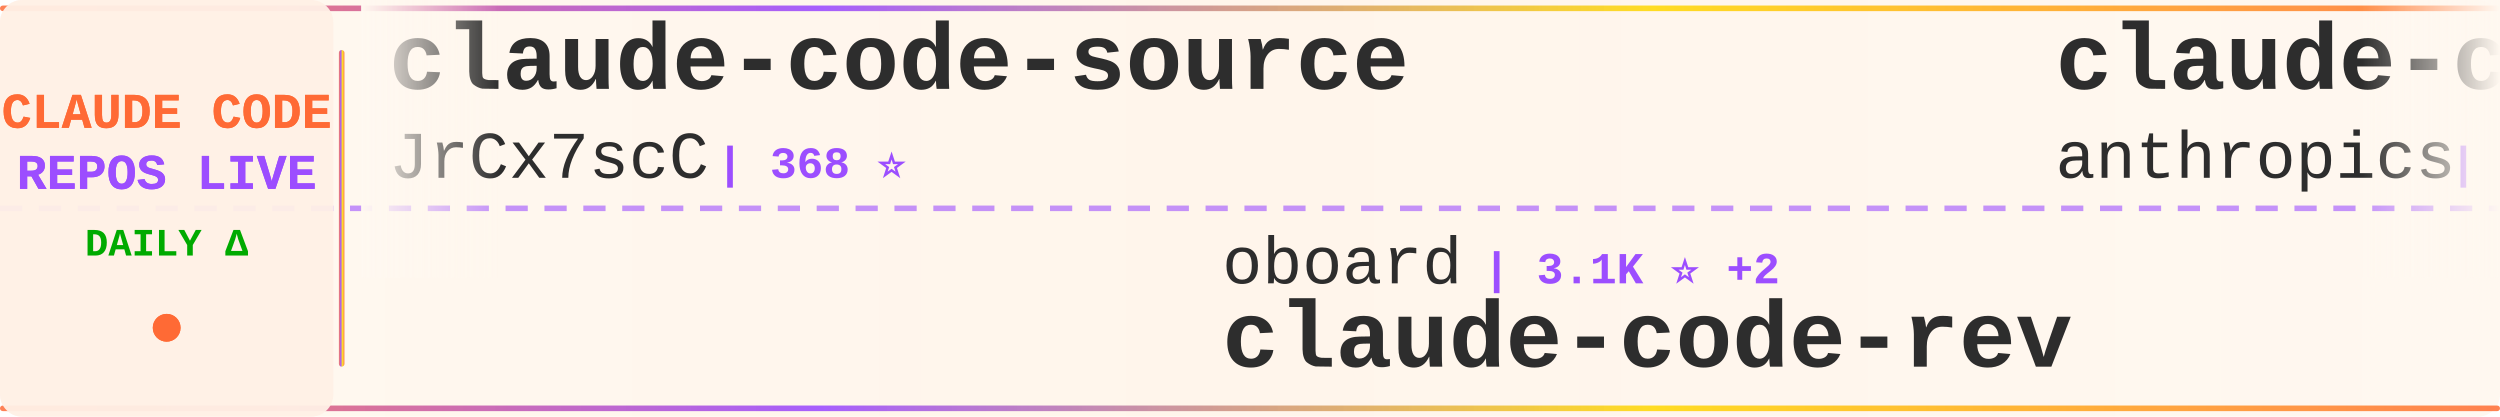
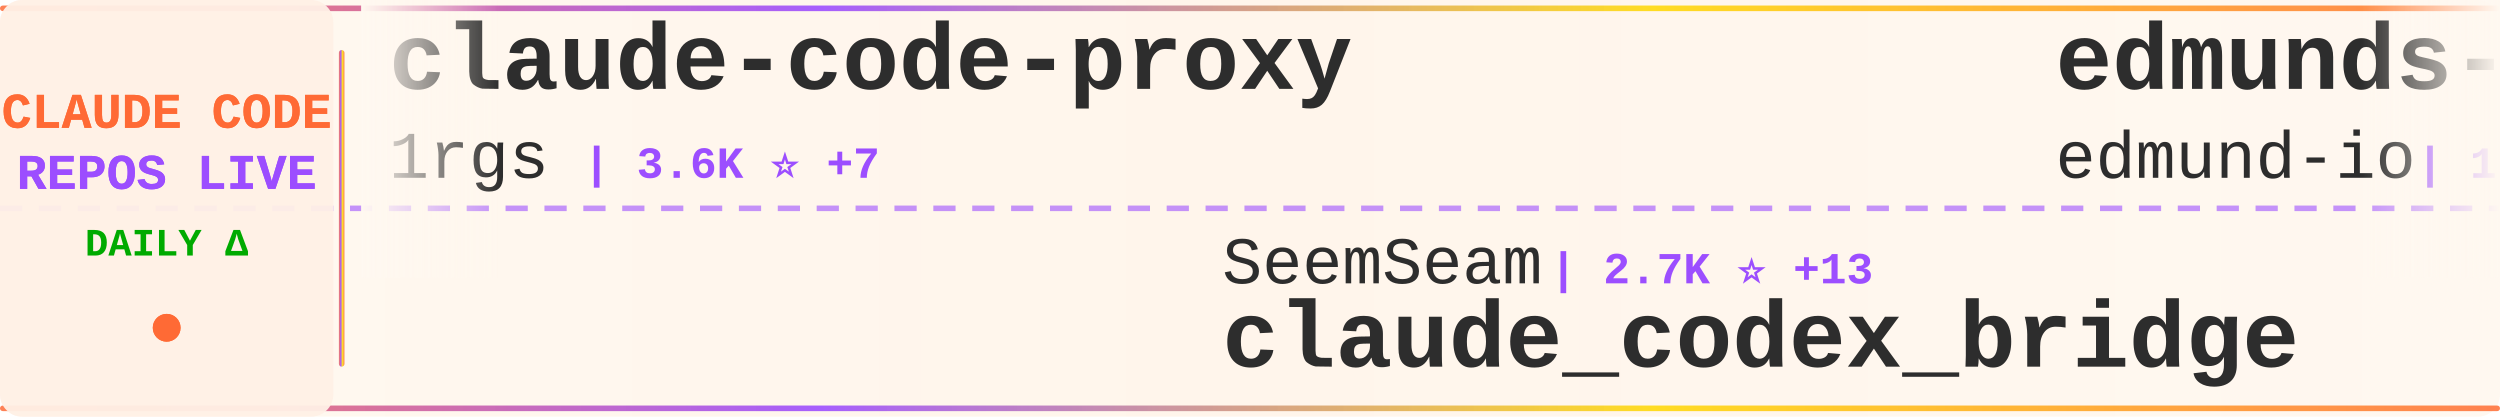
<svg xmlns="http://www.w3.org/2000/svg" width="900" height="150">
  <defs>
    <linearGradient id="tickerBg" x1="0%" y1="0%" x2="100%" y2="0%">
      <stop offset="0%" style="stop-color:#fff8f0;stop-opacity:0.98" />
      <stop offset="50%" style="stop-color:#fff5eb;stop-opacity:1" />
      <stop offset="100%" style="stop-color:#fff8f0;stop-opacity:0.98" />
    </linearGradient>
    <linearGradient id="borderGrad" x1="0%" y1="0%" x2="100%" y2="0%">
      <stop offset="0%" style="stop-color:#FF6B35;stop-opacity:0.85">
        <animate attributeName="stop-opacity" values="0.85;1;0.85" dur="2s" repeatCount="indefinite" />
      </stop>
      <stop offset="33%" style="stop-color:#9C4EFF;stop-opacity:0.9">
        <animate attributeName="stop-opacity" values="0.9;1;0.9" dur="2.2s" repeatCount="indefinite" />
      </stop>
      <stop offset="66%" style="stop-color:#FFD700;stop-opacity:0.85">
        <animate attributeName="stop-opacity" values="0.85;1;0.85" dur="1.8s" repeatCount="indefinite" />
      </stop>
      <stop offset="100%" style="stop-color:#FF6B35;stop-opacity:0.85">
        <animate attributeName="stop-opacity" values="0.85;1;0.85" dur="2s" repeatCount="indefinite" />
      </stop>
    </linearGradient>
    <filter id="textGlow">
      <feGaussianBlur stdDeviation="0.15" result="coloredBlur" />
      <feMerge>
        <feMergeNode in="coloredBlur" />
        <feMergeNode in="SourceGraphic" />
      </feMerge>
    </filter>
    <filter id="metricGlow">
      <feGaussianBlur stdDeviation="0.2" result="coloredBlur" />
      <feMerge>
        <feMergeNode in="coloredBlur" />
        <feMergeNode in="SourceGraphic" />
      </feMerge>
    </filter>
    <linearGradient id="leftFade" x1="0%" y1="0%" x2="100%" y2="0%">
      <stop offset="0%" style="stop-color:#fff8f0;stop-opacity:1" />
      <stop offset="100%" style="stop-color:#fff8f0;stop-opacity:0" />
    </linearGradient>
    <linearGradient id="rightFade" x1="0%" y1="0%" x2="100%" y2="0%">
      <stop offset="0%" style="stop-color:#fff8f0;stop-opacity:0" />
      <stop offset="100%" style="stop-color:#fff8f0;stop-opacity:1" />
    </linearGradient>
  </defs>
  <rect width="900" height="150" fill="url(#tickerBg)" rx="8" />
  <rect x="0" y="2" width="900" height="2" fill="url(#borderGrad)" rx="1" />
  <rect x="0" y="146" width="900" height="2" fill="url(#borderGrad)" rx="1" />
  <line x1="0" y1="75" x2="900" y2="75" stroke="#9C4EFF" stroke-width="2" stroke-dasharray="8 6" opacity="0.6" />
  <rect x="0" y="0" width="120" height="150" fill="#fff0e6" opacity="0.95" rx="8" />
  <text x="60" y="46" font-family="'Courier New', monospace" font-size="18" font-weight="bold" fill="#FF6B35" text-anchor="middle" filter="url(#textGlow)">
    CLAUDE CODE
  </text>
  <text x="60" y="68" font-family="'Courier New', monospace" font-size="18" font-weight="bold" fill="#9C4EFF" text-anchor="middle" filter="url(#textGlow)">
    REPOS LIVE
  </text>
  <text x="60" y="92" font-family="'Courier New', monospace" font-size="14" font-weight="bold" fill="#00aa00" text-anchor="middle">
    DAILY Δ
  </text>
  <circle cx="60" cy="118" r="5" fill="#FF6B35" filter="url(#metricGlow)">
    <animate attributeName="r" values="4;6;4" dur="1.5s" repeatCount="indefinite" />
    <animate attributeName="opacity" values="0.6;1;0.6" dur="1.5s" repeatCount="indefinite" />
  </circle>
  <rect x="122" y="18" width="2" height="114" fill="url(#borderGrad)" rx="1" />
  <clipPath id="tickerClip">
    <rect x="130" y="0" width="770" height="150" />
  </clipPath>
  <g clip-path="url(#tickerClip)">
    <g id="tickerItems">
      <animateTransform attributeName="transform" attributeType="XML" type="translate" from="0 0" to="-3000 0" dur="54s" repeatCount="indefinite" />
      <g transform="translate(0, 0)">
-         <text x="140" y="32" font-family="'Courier New', monospace" font-size="34" font-weight="bold" fill="#2d2d2d">claude-code-source</text>
-         <text x="140" y="64" font-family="'Courier New', monospace" font-size="24" font-weight="normal" fill="#2d2d2d" opacity="1.0">JrCx7scC</text>
-         <text x="258" y="64" font-family="'Courier New', monospace" font-size="16" font-weight="bold" fill="#9C4EFF"> | 368 ⭐</text>
+         <text x="140" y="32" font-family="'Courier New', monospace" font-size="34" font-weight="bold" fill="#2d2d2d">claude-code-proxy</text>
+         <text x="140" y="64" font-family="'Courier New', monospace" font-size="24" font-weight="normal" fill="#2d2d2d" opacity="1.0">1rgs</text>
+         <text x="210" y="64" font-family="'Courier New', monospace" font-size="16" font-weight="bold" fill="#9C4EFF"> | 3.6K ⭐ +7</text>
      </g>
      <g transform="translate(300, 0)">
-         <text x="140" y="102" font-family="'Courier New', monospace" font-size="24" font-weight="normal" fill="#2d2d2d" opacity="1.0">oboard</text>
-         <text x="234" y="102" font-family="'Courier New', monospace" font-size="16" font-weight="bold" fill="#9C4EFF"> | 3.1K ⭐ +2</text>
-         <text x="140" y="132" font-family="'Courier New', monospace" font-size="34" font-weight="bold" fill="#2d2d2d">claude-code-rev</text>
+         <text x="140" y="102" font-family="'Courier New', monospace" font-size="24" font-weight="normal" fill="#2d2d2d" opacity="1.0">SeemSeam</text>
+         <text x="258" y="102" font-family="'Courier New', monospace" font-size="16" font-weight="bold" fill="#9C4EFF"> | 2.7K ⭐ +13</text>
+         <text x="140" y="132" font-family="'Courier New', monospace" font-size="34" font-weight="bold" fill="#2d2d2d">claude_codex_bridge</text>
      </g>
      <g transform="translate(600, 0)">
-         <text x="140" y="32" font-family="'Courier New', monospace" font-size="34" font-weight="bold" fill="#2d2d2d">claude-code</text>
-         <text x="140" y="64" font-family="'Courier New', monospace" font-size="24" font-weight="normal" fill="#2d2d2d" opacity="1.0">anthropics</text>
-         <text x="282" y="64" font-family="'Courier New', monospace" font-size="16" font-weight="bold" fill="#9C4EFF"> | 124.6K ⭐ +313</text>
+         <text x="140" y="32" font-family="'Courier New', monospace" font-size="34" font-weight="bold" fill="#2d2d2d">edmunds-claude-code</text>
+         <text x="140" y="64" font-family="'Courier New', monospace" font-size="24" font-weight="normal" fill="#2d2d2d" opacity="1.0">edmund-io</text>
+         <text x="270" y="64" font-family="'Courier New', monospace" font-size="16" font-weight="bold" fill="#9C4EFF"> | 1.4K ⭐ +4</text>
      </g>
      <g transform="translate(900, 0)">
-         <text x="140" y="102" font-family="'Courier New', monospace" font-size="24" font-weight="normal" fill="#2d2d2d" opacity="1.0">ykdojo</text>
-         <text x="234" y="102" font-family="'Courier New', monospace" font-size="16" font-weight="bold" fill="#9C4EFF"> | 8.3K ⭐ +20</text>
-         <text x="140" y="132" font-family="'Courier New', monospace" font-size="34" font-weight="bold" fill="#2d2d2d">claude-code-tips</text>
+         <text x="140" y="102" font-family="'Courier New', monospace" font-size="24" font-weight="normal" fill="#2d2d2d" opacity="1.0">pengchengneo</text>
+         <text x="306" y="102" font-family="'Courier New', monospace" font-size="16" font-weight="bold" fill="#9C4EFF"> | 1.4K ⭐ +5</text>
+         <text x="140" y="132" font-family="'Courier New', monospace" font-size="34" font-weight="bold" fill="#2d2d2d">Claude-Code</text>
      </g>
      <g transform="translate(1200, 0)">
-         <text x="140" y="32" font-family="'Courier New', monospace" font-size="34" font-weight="bold" fill="#2d2d2d">claude-code-hooks-master...</text>
-         <text x="140" y="64" font-family="'Courier New', monospace" font-size="24" font-weight="normal" fill="#2d2d2d" opacity="1.0">disler</text>
-         <text x="234" y="64" font-family="'Courier New', monospace" font-size="16" font-weight="bold" fill="#9C4EFF"> | 3.7K ⭐ +5</text>
+         <text x="140" y="32" font-family="'Courier New', monospace" font-size="34" font-weight="bold" fill="#2d2d2d">claude-code-rev</text>
+         <text x="140" y="64" font-family="'Courier New', monospace" font-size="24" font-weight="normal" fill="#2d2d2d" opacity="1.0">oboard</text>
+         <text x="234" y="64" font-family="'Courier New', monospace" font-size="16" font-weight="bold" fill="#9C4EFF"> | 3.1K ⭐ +4</text>
      </g>
      <g transform="translate(1500, 0)">
-         <text x="140" y="102" font-family="'Courier New', monospace" font-size="24" font-weight="normal" fill="#2d2d2d" opacity="1.0">frankbria</text>
-         <text x="270" y="102" font-family="'Courier New', monospace" font-size="16" font-weight="bold" fill="#9C4EFF"> | 9.2K ⭐ +10</text>
-         <text x="140" y="132" font-family="'Courier New', monospace" font-size="34" font-weight="bold" fill="#2d2d2d">ralph-claude-code</text>
+         <text x="140" y="102" font-family="'Courier New', monospace" font-size="24" font-weight="normal" fill="#2d2d2d" opacity="1.0">777genius</text>
+         <text x="270" y="102" font-family="'Courier New', monospace" font-size="16" font-weight="bold" fill="#9C4EFF"> | 913 ⭐</text>
+         <text x="140" y="132" font-family="'Courier New', monospace" font-size="34" font-weight="bold" fill="#2d2d2d">claude-code-source-code</text>
      </g>
      <g transform="translate(1800, 0)">
-         <text x="140" y="32" font-family="'Courier New', monospace" font-size="34" font-weight="bold" fill="#2d2d2d">ClaudeCode</text>
-         <text x="140" y="64" font-family="'Courier New', monospace" font-size="24" font-weight="normal" fill="#2d2d2d" opacity="1.0">guanshan</text>
-         <text x="258" y="64" font-family="'Courier New', monospace" font-size="16" font-weight="bold" fill="#9C4EFF"> | 59 ⭐</text>
+         <text x="140" y="32" font-family="'Courier New', monospace" font-size="34" font-weight="bold" fill="#2d2d2d">free-claude-code</text>
+         <text x="140" y="64" font-family="'Courier New', monospace" font-size="24" font-weight="normal" fill="#2d2d2d" opacity="1.0">Alishahryar1</text>
+         <text x="306" y="64" font-family="'Courier New', monospace" font-size="16" font-weight="bold" fill="#9C4EFF"> | 25.8K ⭐ +520</text>
      </g>
      <g transform="translate(2100, 0)">
-         <text x="140" y="102" font-family="'Courier New', monospace" font-size="24" font-weight="normal" fill="#2d2d2d" opacity="1.0">chauncygu</text>
-         <text x="270" y="102" font-family="'Courier New', monospace" font-size="16" font-weight="bold" fill="#9C4EFF"> | 2.5K ⭐ +8</text>
-         <text x="140" y="132" font-family="'Courier New', monospace" font-size="34" font-weight="bold" fill="#2d2d2d">collection-claude-code-s...</text>
+         <text x="140" y="102" font-family="'Courier New', monospace" font-size="24" font-weight="normal" fill="#2d2d2d" opacity="1.0">andrew-kramer-inno</text>
+         <text x="378" y="102" font-family="'Courier New', monospace" font-size="16" font-weight="bold" fill="#9C4EFF"> | 589 ⭐</text>
+         <text x="140" y="132" font-family="'Courier New', monospace" font-size="34" font-weight="bold" fill="#2d2d2d">claude-code-source-build</text>
      </g>
      <g transform="translate(2400, 0)">
-         <text x="140" y="32" font-family="'Courier New', monospace" font-size="34" font-weight="bold" fill="#2d2d2d">claude-code</text>
-         <text x="140" y="64" font-family="'Courier New', monospace" font-size="24" font-weight="normal" fill="#2d2d2d" opacity="1.0">isboyjc</text>
-         <text x="246" y="64" font-family="'Courier New', monospace" font-size="16" font-weight="bold" fill="#9C4EFF"> | 157 ⭐</text>
+         <text x="140" y="32" font-family="'Courier New', monospace" font-size="34" font-weight="bold" fill="#2d2d2d">claude-code-cli</text>
+         <text x="140" y="64" font-family="'Courier New', monospace" font-size="24" font-weight="normal" fill="#2d2d2d" opacity="1.0">huangserva</text>
+         <text x="282" y="64" font-family="'Courier New', monospace" font-size="16" font-weight="bold" fill="#9C4EFF"> | 586 ⭐ +1</text>
      </g>
      <g transform="translate(2700, 0)">
-         <text x="140" y="102" font-family="'Courier New', monospace" font-size="24" font-weight="normal" fill="#2d2d2d" opacity="1.0">sickn33</text>
-         <text x="246" y="102" font-family="'Courier New', monospace" font-size="16" font-weight="bold" fill="#9C4EFF"> | 37.9K ⭐ +114</text>
-         <text x="140" y="132" font-family="'Courier New', monospace" font-size="34" font-weight="bold" fill="#2d2d2d">antigravity-awesome-skil...</text>
+         <text x="140" y="102" font-family="'Courier New', monospace" font-size="24" font-weight="normal" fill="#2d2d2d" opacity="1.0">farion1231</text>
+         <text x="282" y="102" font-family="'Courier New', monospace" font-size="16" font-weight="bold" fill="#9C4EFF"> | 74.8K ⭐ +1.0K</text>
+         <text x="140" y="132" font-family="'Courier New', monospace" font-size="34" font-weight="bold" fill="#2d2d2d">cc-switch</text>
      </g>
      <g transform="translate(3000, 0)">
-         <text x="140" y="32" font-family="'Courier New', monospace" font-size="34" font-weight="bold" fill="#2d2d2d">claude-code-source</text>
-         <text x="140" y="64" font-family="'Courier New', monospace" font-size="24" font-weight="normal" fill="#2d2d2d" opacity="1.0">JrCx7scC</text>
-         <text x="258" y="64" font-family="'Courier New', monospace" font-size="16" font-weight="bold" fill="#9C4EFF"> | 368 ⭐</text>
+         <text x="140" y="32" font-family="'Courier New', monospace" font-size="34" font-weight="bold" fill="#2d2d2d">claude-code-proxy</text>
+         <text x="140" y="64" font-family="'Courier New', monospace" font-size="24" font-weight="normal" fill="#2d2d2d" opacity="1.0">1rgs</text>
+         <text x="210" y="64" font-family="'Courier New', monospace" font-size="16" font-weight="bold" fill="#9C4EFF"> | 3.6K ⭐ +7</text>
      </g>
      <g transform="translate(3300, 0)">
-         <text x="140" y="102" font-family="'Courier New', monospace" font-size="24" font-weight="normal" fill="#2d2d2d" opacity="1.0">oboard</text>
-         <text x="234" y="102" font-family="'Courier New', monospace" font-size="16" font-weight="bold" fill="#9C4EFF"> | 3.1K ⭐ +2</text>
-         <text x="140" y="132" font-family="'Courier New', monospace" font-size="34" font-weight="bold" fill="#2d2d2d">claude-code-rev</text>
+         <text x="140" y="102" font-family="'Courier New', monospace" font-size="24" font-weight="normal" fill="#2d2d2d" opacity="1.0">SeemSeam</text>
+         <text x="258" y="102" font-family="'Courier New', monospace" font-size="16" font-weight="bold" fill="#9C4EFF"> | 2.7K ⭐ +13</text>
+         <text x="140" y="132" font-family="'Courier New', monospace" font-size="34" font-weight="bold" fill="#2d2d2d">claude_codex_bridge</text>
      </g>
      <g transform="translate(3600, 0)">
-         <text x="140" y="32" font-family="'Courier New', monospace" font-size="34" font-weight="bold" fill="#2d2d2d">claude-code</text>
-         <text x="140" y="64" font-family="'Courier New', monospace" font-size="24" font-weight="normal" fill="#2d2d2d" opacity="1.0">anthropics</text>
-         <text x="282" y="64" font-family="'Courier New', monospace" font-size="16" font-weight="bold" fill="#9C4EFF"> | 124.6K ⭐ +313</text>
+         <text x="140" y="32" font-family="'Courier New', monospace" font-size="34" font-weight="bold" fill="#2d2d2d">edmunds-claude-code</text>
+         <text x="140" y="64" font-family="'Courier New', monospace" font-size="24" font-weight="normal" fill="#2d2d2d" opacity="1.0">edmund-io</text>
+         <text x="270" y="64" font-family="'Courier New', monospace" font-size="16" font-weight="bold" fill="#9C4EFF"> | 1.4K ⭐ +4</text>
      </g>
      <g transform="translate(3900, 0)">
-         <text x="140" y="102" font-family="'Courier New', monospace" font-size="24" font-weight="normal" fill="#2d2d2d" opacity="1.0">ykdojo</text>
-         <text x="234" y="102" font-family="'Courier New', monospace" font-size="16" font-weight="bold" fill="#9C4EFF"> | 8.3K ⭐ +20</text>
-         <text x="140" y="132" font-family="'Courier New', monospace" font-size="34" font-weight="bold" fill="#2d2d2d">claude-code-tips</text>
+         <text x="140" y="102" font-family="'Courier New', monospace" font-size="24" font-weight="normal" fill="#2d2d2d" opacity="1.0">pengchengneo</text>
+         <text x="306" y="102" font-family="'Courier New', monospace" font-size="16" font-weight="bold" fill="#9C4EFF"> | 1.4K ⭐ +5</text>
+         <text x="140" y="132" font-family="'Courier New', monospace" font-size="34" font-weight="bold" fill="#2d2d2d">Claude-Code</text>
      </g>
    </g>
  </g>
  <rect x="130" y="0" width="50" height="100" fill="url(#leftFade)" />
  <rect x="850" y="0" width="50" height="100" fill="url(#rightFade)" />
</svg>
